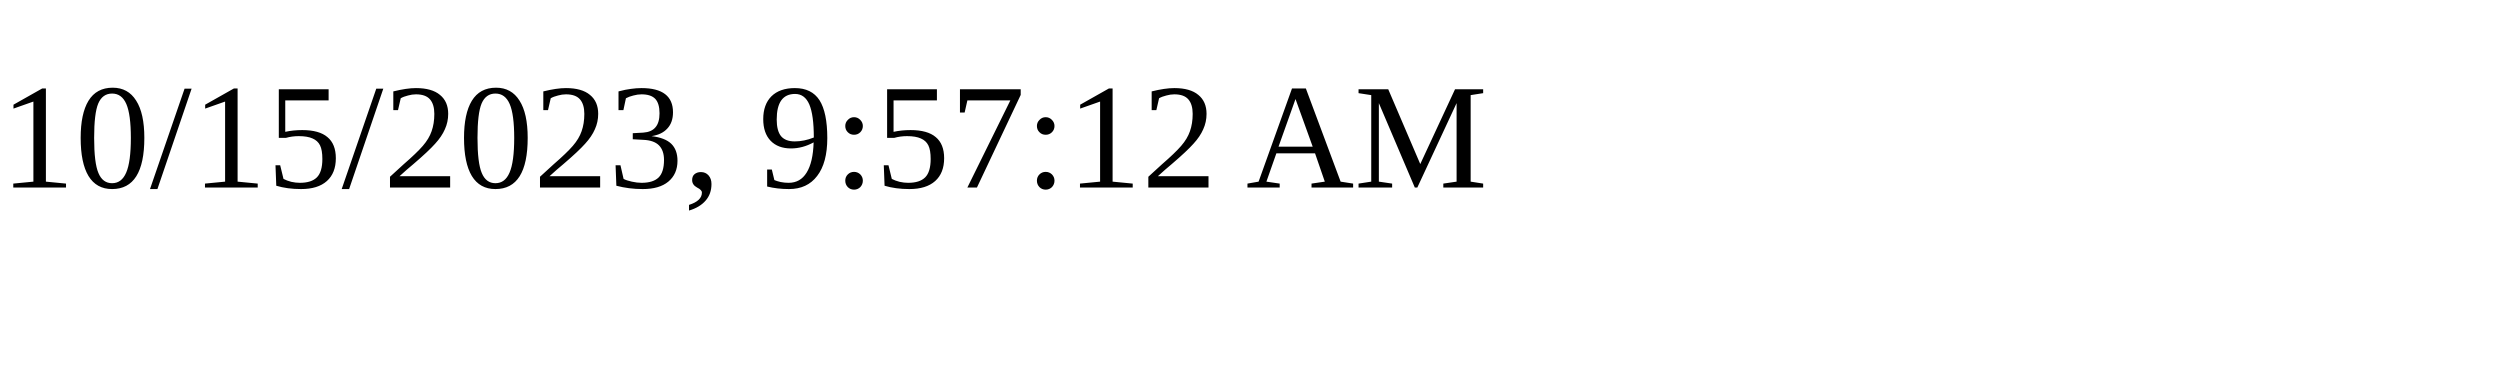
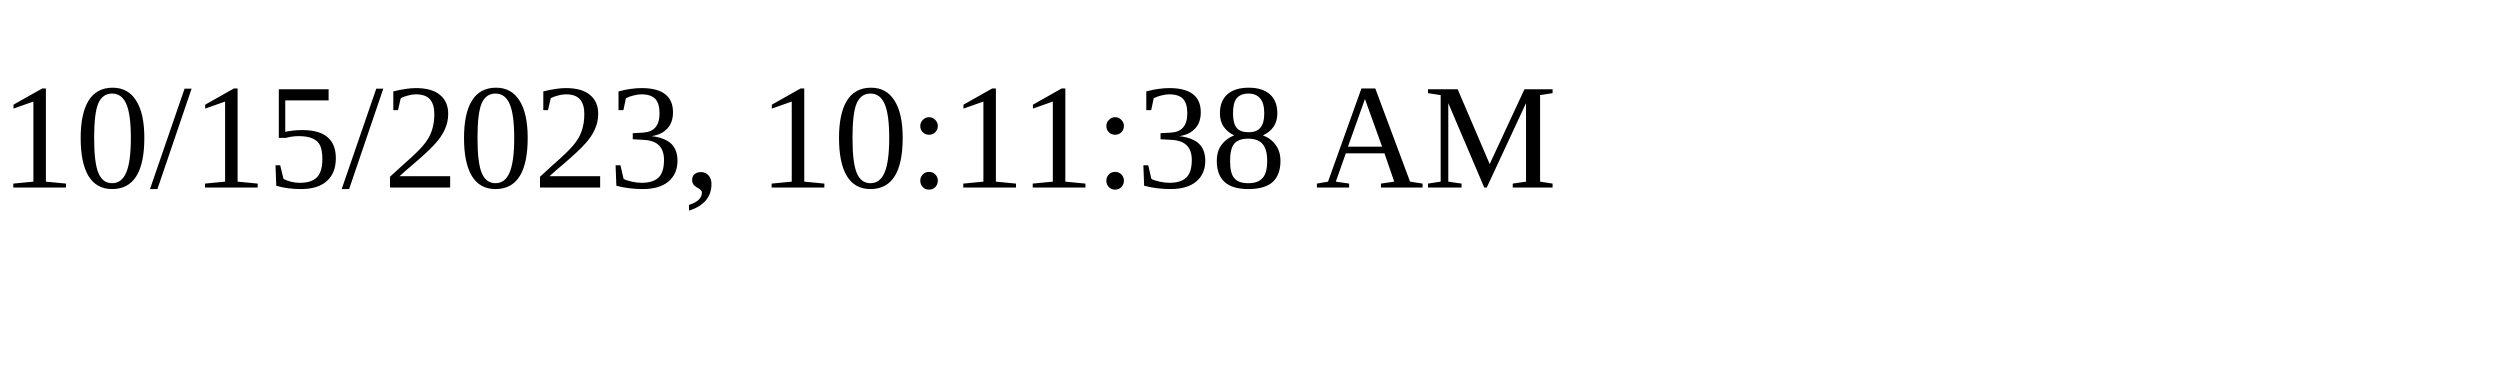
<svg xmlns="http://www.w3.org/2000/svg" height="30" width="200">
-   <text x="0" y="15">10/15/2023, 9:57:12 AM</text>
+   <text x="0" y="15">10/15/2023, 10:11:38 AM</text>
</svg>
